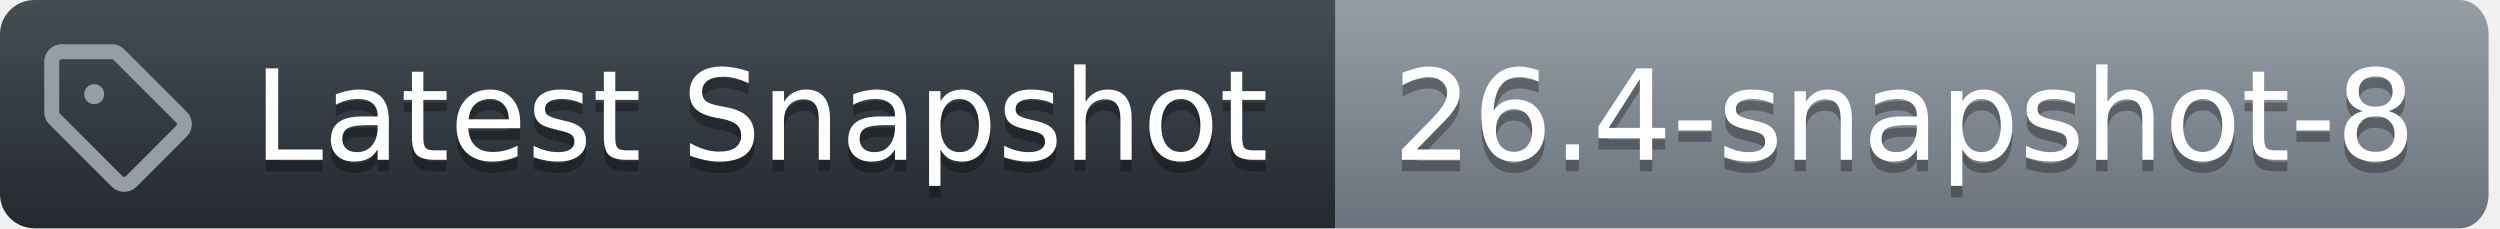
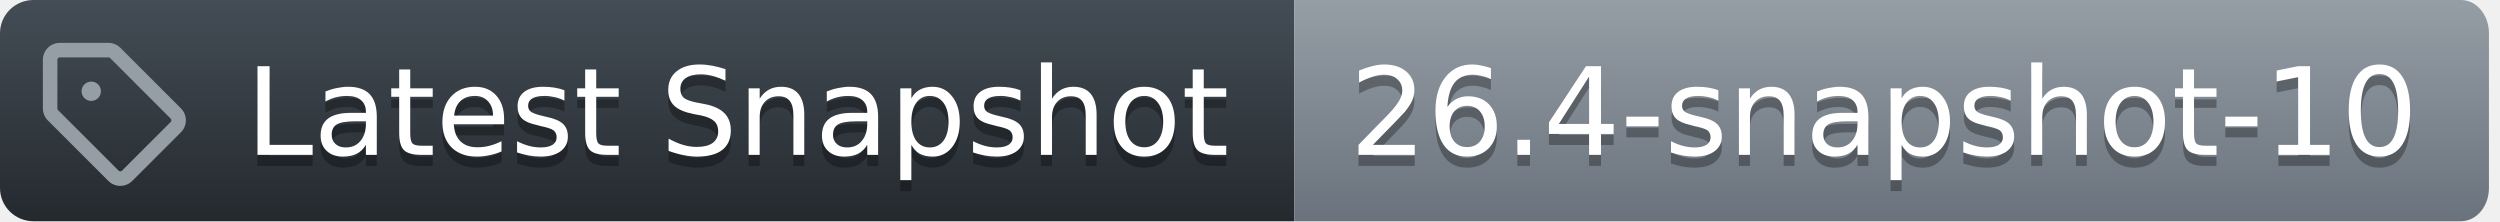
- <svg xmlns="http://www.w3.org/2000/svg" width="219" height="20">
+ <svg xmlns="http://www.w3.org/2000/svg" width="226" height="20">
  <defs>
    <linearGradient id="workflow-fill" x1="50%" y1="0%" x2="50%" y2="100%">
      <stop stop-color="#444D56" offset="0%" />
      <stop stop-color="#24292E" offset="100%" />
    </linearGradient>
    <linearGradient id="state-fill" x1="50%" y1="0%" x2="50%" y2="100%">
      <stop stop-color="#959DA5" offset="0%" />
      <stop stop-color="#6A737D" offset="100%" />
    </linearGradient>
  </defs>
  <g fill="none" fill-rule="evenodd">
    <g font-family="DejaVu Sans,Verdana,Geneva,sans-serif" font-size="11px">
      <path id="workflow_background" d="M0,3 C0,1.343 1.355,0 3.027,0 L117,0 L117,20 L3.027,20 C1.355,20 0,18.657 0,17 L0,3 Z" fill="url(#workflow-fill)" fill-rule="nonzero" />
      <text fill="#010101" fill-opacity=".3" aria-hidden="true">
        <tspan x="22.198" y="15">Latest Snapshot</tspan>
      </text>
      <text fill="#FFFFFF">
        <tspan x="22.198" y="14">Latest Snapshot</tspan>
      </text>
    </g>
    <g transform="translate(117)" font-family="DejaVu Sans,Verdana,Geneva,sans-serif" font-size="11px">
-       <path id="state_background" d="M0 0h98.47C99.869 0 101 1.343 101 3v14c0 1.657-1.132 3-2.53 3H0V0z" fill="url(#state-fill)" fill-rule="nonzero" />
+       <path id="state_background" d="M0 0h105.47C106.869 0 108 1.343 108 3v14c0 1.657-1.132 3-2.53 3H0V0z" fill="url(#state-fill)" fill-rule="nonzero" />
      <text fill="#010101" fill-opacity=".3" aria-hidden="true">
-         <tspan x="5" y="15">26.4-snapshot-8</tspan>
+         <tspan x="5" y="15">26.4-snapshot-10</tspan>
      </text>
      <text fill="#FFFFFF">
-         <tspan x="5" y="14">26.4-snapshot-8</tspan>
+         <tspan x="5" y="14">26.4-snapshot-10</tspan>
      </text>
    </g>
    <g transform="translate(3,3)" fill="#959DA5">
      <svg width="14" height="14" viewBox="0 0 16 16">
        <path d="M1 7.775V2.75C1 1.784 1.784 1 2.75 1h5.025c.464 0 .91.184 1.238.513l6.25 6.25a1.75 1.75 0 0 1 0 2.474l-5.026 5.026a1.75 1.75 0 0 1-2.474 0l-6.25-6.25A1.752 1.752 0 0 1 1 7.775Zm1.5 0c0 .066.026.13.073.177l6.25 6.25a.25.25 0 0 0 .354 0l5.025-5.025a.25.25 0 0 0 0-.354l-6.25-6.25a.25.25 0 0 0-.177-.073H2.75a.25.25 0 0 0-.25.25ZM6 5a1 1 0 1 1 0 2 1 1 0 0 1 0-2Z" />
      </svg>
    </g>
  </g>
</svg>
